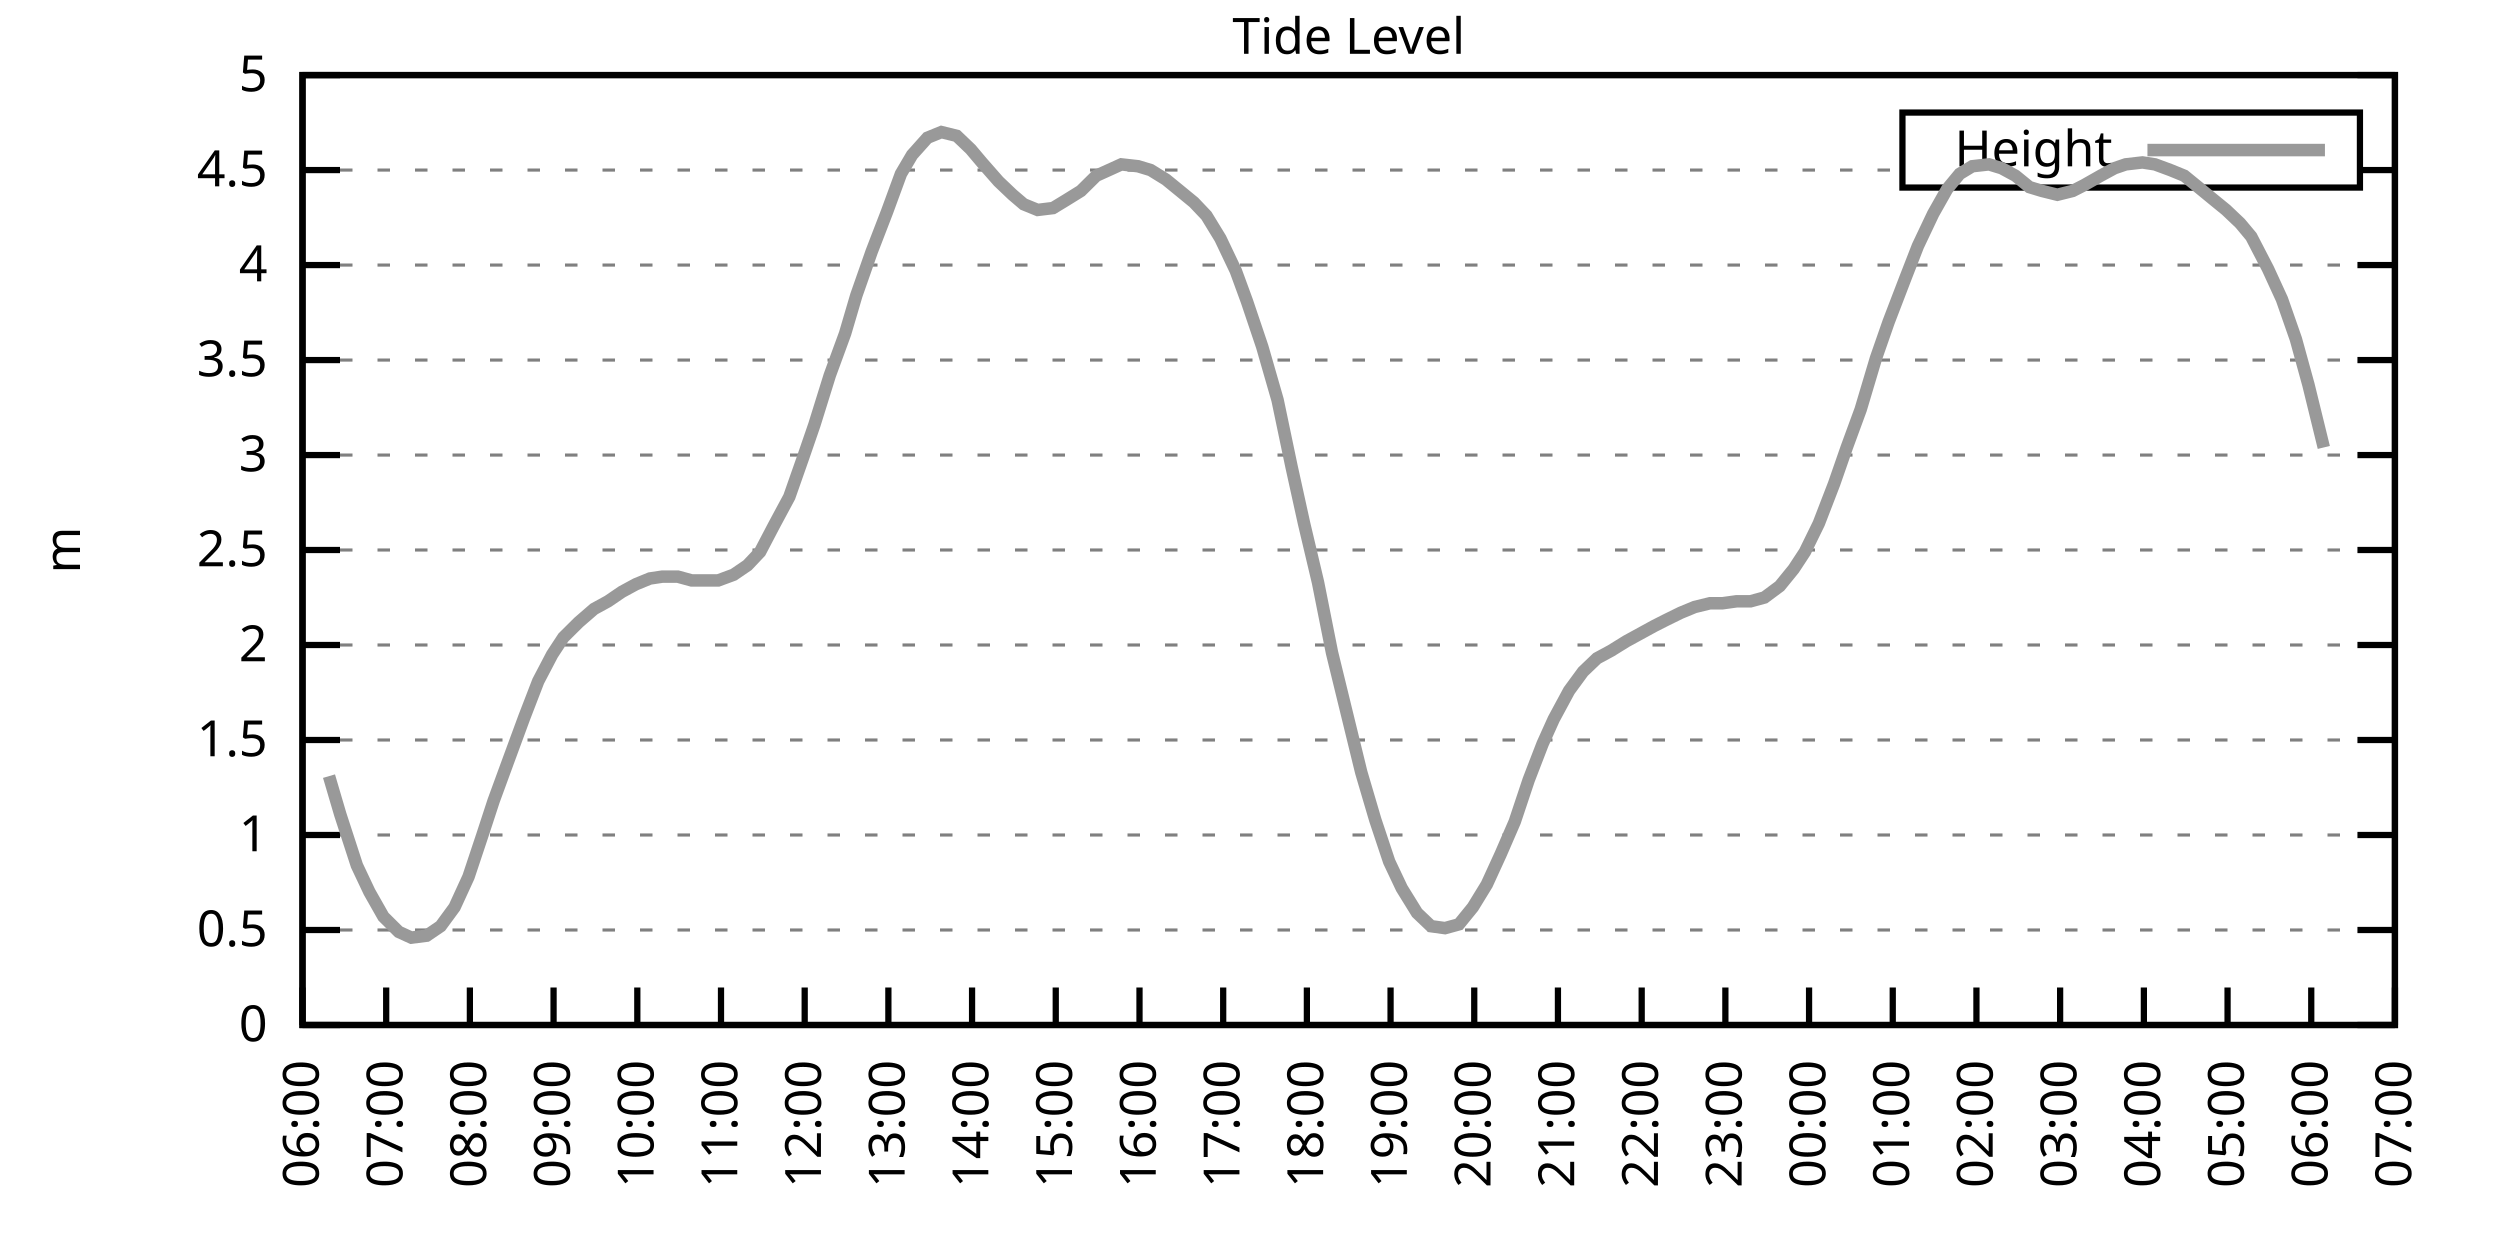
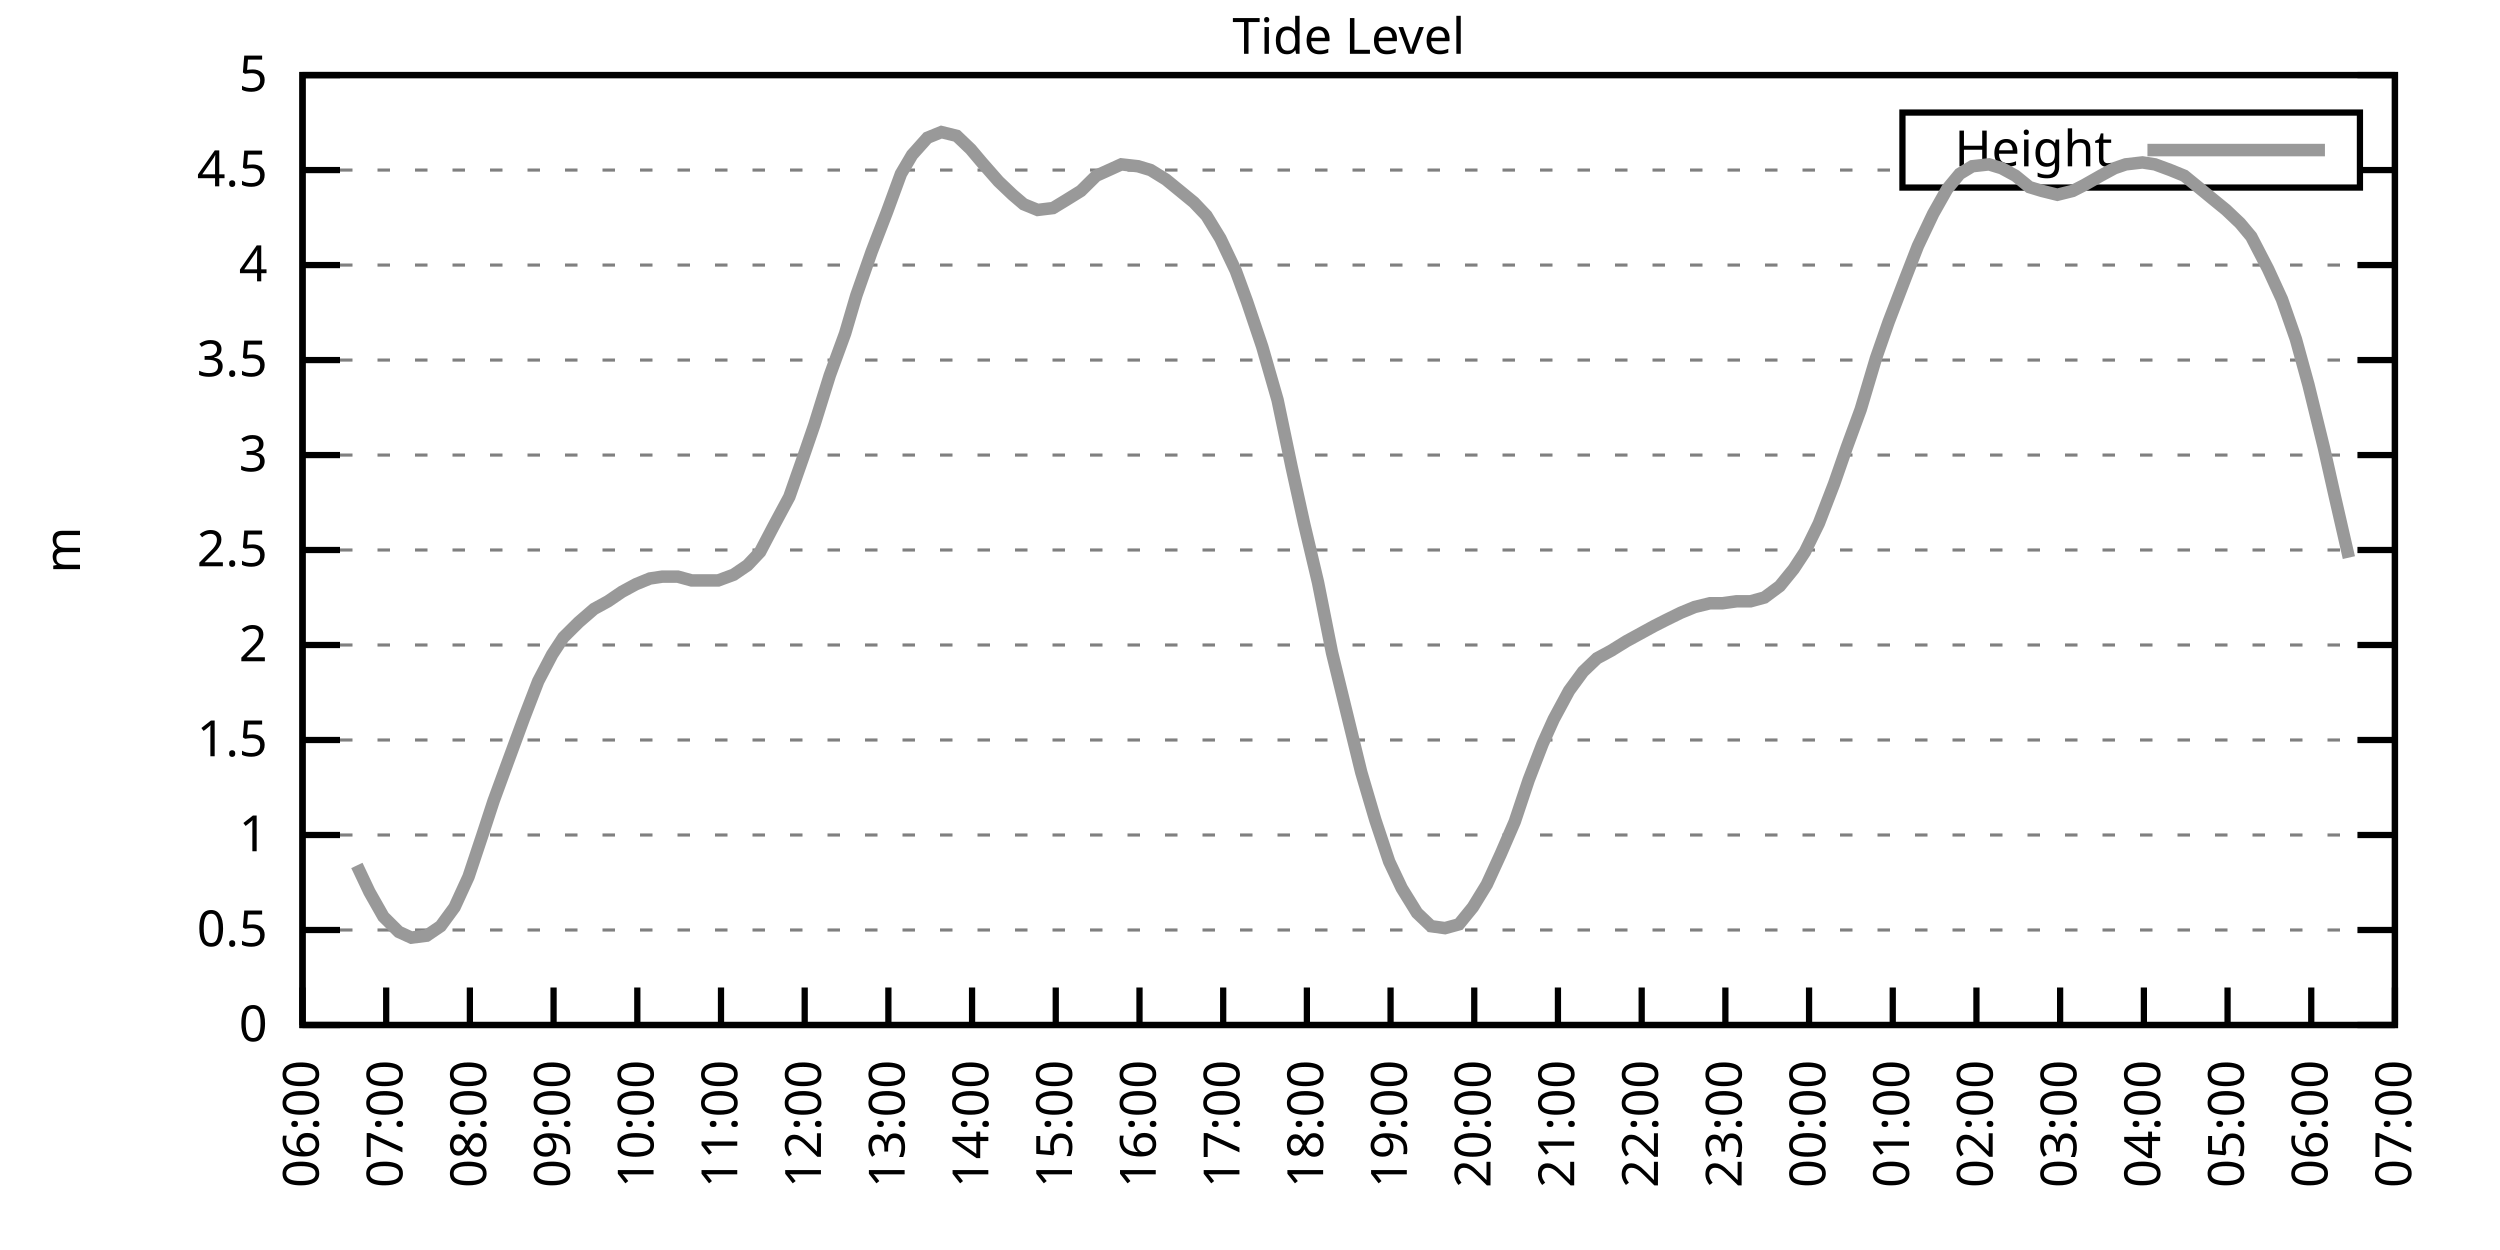
<svg xmlns="http://www.w3.org/2000/svg" xmlns:xlink="http://www.w3.org/1999/xlink" width="400" height="200" viewBox="0 0 400 200">
  <g id="gnuplot_canvas">
    <rect x="0" y="0" width="400" height="200" fill="none" />
    <defs>
      <circle id="gpDot" r="0.5" stroke-width="0.5" stroke="currentColor" />
      <path id="gpPt0" stroke-width="0.333" stroke="currentColor" d="M-1,0 h2 M0,-1 v2" />
      <path id="gpPt1" stroke-width="0.333" stroke="currentColor" d="M-1,-1 L1,1 M1,-1 L-1,1" />
      <path id="gpPt2" stroke-width="0.333" stroke="currentColor" d="M-1,0 L1,0 M0,-1 L0,1 M-1,-1 L1,1 M-1,1 L1,-1" />
      <rect id="gpPt3" stroke-width="0.333" stroke="currentColor" x="-1" y="-1" width="2" height="2" />
      <rect id="gpPt4" stroke-width="0.333" stroke="currentColor" fill="currentColor" x="-1" y="-1" width="2" height="2" />
      <circle id="gpPt5" stroke-width="0.333" stroke="currentColor" cx="0" cy="0" r="1" />
      <use xlink:href="#gpPt5" id="gpPt6" fill="currentColor" stroke="none" />
      <path id="gpPt7" stroke-width="0.333" stroke="currentColor" d="M0,-1.33 L-1.33,0.67 L1.33,0.67 z" />
      <use xlink:href="#gpPt7" id="gpPt8" fill="currentColor" stroke="none" />
      <use xlink:href="#gpPt7" id="gpPt9" stroke="currentColor" transform="rotate(180)" />
      <use xlink:href="#gpPt9" id="gpPt10" fill="currentColor" stroke="none" />
      <use xlink:href="#gpPt3" id="gpPt11" stroke="currentColor" transform="rotate(45)" />
      <use xlink:href="#gpPt11" id="gpPt12" fill="currentColor" stroke="none" />
      <path id="gpPt13" stroke-width="0.333" stroke="currentColor" d="M0,1.330 L1.265,0.411 L0.782,-1.067 L-0.782,-1.076 L-1.265,0.411 z" />
      <use xlink:href="#gpPt13" id="gpPt14" fill="currentColor" stroke="none" />
      <filter id="textbox" filterUnits="objectBoundingBox" x="0" y="0" height="1" width="1">
        <feFlood flood-color="white" flood-opacity="1" result="bgnd" />
        <feComposite in="SourceGraphic" in2="bgnd" operator="atop" />
      </filter>
      <filter id="greybox" filterUnits="objectBoundingBox" x="0" y="0" height="1" width="1">
        <feFlood flood-color="lightgrey" flood-opacity="1" result="grey" />
        <feComposite in="SourceGraphic" in2="grey" operator="atop" />
      </filter>
    </defs>
    <g fill="none" color="white" stroke="currentColor" stroke-width="1.00" stroke-linecap="butt" stroke-linejoin="miter">
</g>
    <g fill="none" color="black" stroke="currentColor" stroke-width="1.00" stroke-linecap="butt" stroke-linejoin="miter">
      <g stroke="none" shape-rendering="crispEdges">
        <polygon fill="rgb(255, 255, 255)" points="48.40,164.00 383.18,164.00 383.18,12.02 48.40,12.02 " />
      </g>
    </g>
    <g fill="none" color="black" stroke="currentColor" stroke-width="1.00" stroke-linecap="butt" stroke-linejoin="miter">
</g>
    <g fill="none" color="black" stroke="black" stroke-width="0.50" stroke-linecap="butt" stroke-linejoin="miter">
</g>
    <g fill="none" color="gray" stroke="currentColor" stroke-width="0.50" stroke-linecap="butt" stroke-linejoin="miter">
      <path stroke="gray" stroke-dasharray="2,4" class="gridline" d="M48.40,164.00 L383.19,164.00  " />
    </g>
    <g fill="none" color="gray" stroke="gray" stroke-width="1.00" stroke-linecap="butt" stroke-linejoin="miter">
</g>
    <g fill="none" color="black" stroke="currentColor" stroke-width="1.00" stroke-linecap="butt" stroke-linejoin="miter">
      <path stroke="black" d="M48.40,164.00 L54.40,164.00 M383.19,164.00 L377.19,164.00  " />
      <g transform="translate(42.80,166.60)" stroke="none" fill="black" font-family="Sans" font-size="8.00" text-anchor="end">
        <text>
          <tspan font-family="Sans"> 0</tspan>
        </text>
      </g>
    </g>
    <g fill="none" color="black" stroke="currentColor" stroke-width="1.00" stroke-linecap="butt" stroke-linejoin="miter">
</g>
    <g fill="none" color="black" stroke="black" stroke-width="0.50" stroke-linecap="butt" stroke-linejoin="miter">
</g>
    <g fill="none" color="gray" stroke="currentColor" stroke-width="0.50" stroke-linecap="butt" stroke-linejoin="miter">
      <path stroke="gray" stroke-dasharray="2,4" class="gridline" d="M48.40,148.80 L383.19,148.80  " />
    </g>
    <g fill="none" color="gray" stroke="gray" stroke-width="1.00" stroke-linecap="butt" stroke-linejoin="miter">
</g>
    <g fill="none" color="black" stroke="currentColor" stroke-width="1.00" stroke-linecap="butt" stroke-linejoin="miter">
      <path stroke="black" d="M48.40,148.80 L54.40,148.80 M383.19,148.80 L377.19,148.80  " />
      <g transform="translate(42.80,151.40)" stroke="none" fill="black" font-family="Sans" font-size="8.00" text-anchor="end">
        <text>
          <tspan font-family="Sans"> 0.5</tspan>
        </text>
      </g>
    </g>
    <g fill="none" color="black" stroke="currentColor" stroke-width="1.00" stroke-linecap="butt" stroke-linejoin="miter">
</g>
    <g fill="none" color="black" stroke="black" stroke-width="0.50" stroke-linecap="butt" stroke-linejoin="miter">
</g>
    <g fill="none" color="gray" stroke="currentColor" stroke-width="0.50" stroke-linecap="butt" stroke-linejoin="miter">
      <path stroke="gray" stroke-dasharray="2,4" class="gridline" d="M48.40,133.60 L383.19,133.60  " />
    </g>
    <g fill="none" color="gray" stroke="gray" stroke-width="1.00" stroke-linecap="butt" stroke-linejoin="miter">
</g>
    <g fill="none" color="black" stroke="currentColor" stroke-width="1.00" stroke-linecap="butt" stroke-linejoin="miter">
      <path stroke="black" d="M48.40,133.60 L54.40,133.60 M383.19,133.60 L377.19,133.60  " />
      <g transform="translate(42.80,136.20)" stroke="none" fill="black" font-family="Sans" font-size="8.00" text-anchor="end">
        <text>
          <tspan font-family="Sans"> 1</tspan>
        </text>
      </g>
    </g>
    <g fill="none" color="black" stroke="currentColor" stroke-width="1.00" stroke-linecap="butt" stroke-linejoin="miter">
</g>
    <g fill="none" color="black" stroke="black" stroke-width="0.50" stroke-linecap="butt" stroke-linejoin="miter">
</g>
    <g fill="none" color="gray" stroke="currentColor" stroke-width="0.50" stroke-linecap="butt" stroke-linejoin="miter">
      <path stroke="gray" stroke-dasharray="2,4" class="gridline" d="M48.40,118.40 L383.19,118.40  " />
    </g>
    <g fill="none" color="gray" stroke="gray" stroke-width="1.00" stroke-linecap="butt" stroke-linejoin="miter">
</g>
    <g fill="none" color="black" stroke="currentColor" stroke-width="1.00" stroke-linecap="butt" stroke-linejoin="miter">
      <path stroke="black" d="M48.40,118.40 L54.40,118.40 M383.19,118.40 L377.19,118.40  " />
      <g transform="translate(42.80,121.00)" stroke="none" fill="black" font-family="Sans" font-size="8.00" text-anchor="end">
        <text>
          <tspan font-family="Sans"> 1.5</tspan>
        </text>
      </g>
    </g>
    <g fill="none" color="black" stroke="currentColor" stroke-width="1.00" stroke-linecap="butt" stroke-linejoin="miter">
</g>
    <g fill="none" color="black" stroke="black" stroke-width="0.50" stroke-linecap="butt" stroke-linejoin="miter">
</g>
    <g fill="none" color="gray" stroke="currentColor" stroke-width="0.50" stroke-linecap="butt" stroke-linejoin="miter">
      <path stroke="gray" stroke-dasharray="2,4" class="gridline" d="M48.40,103.20 L383.19,103.20  " />
    </g>
    <g fill="none" color="gray" stroke="gray" stroke-width="1.00" stroke-linecap="butt" stroke-linejoin="miter">
</g>
    <g fill="none" color="black" stroke="currentColor" stroke-width="1.00" stroke-linecap="butt" stroke-linejoin="miter">
      <path stroke="black" d="M48.40,103.20 L54.40,103.20 M383.19,103.20 L377.19,103.20  " />
      <g transform="translate(42.80,105.80)" stroke="none" fill="black" font-family="Sans" font-size="8.00" text-anchor="end">
        <text>
          <tspan font-family="Sans"> 2</tspan>
        </text>
      </g>
    </g>
    <g fill="none" color="black" stroke="currentColor" stroke-width="1.00" stroke-linecap="butt" stroke-linejoin="miter">
</g>
    <g fill="none" color="black" stroke="black" stroke-width="0.50" stroke-linecap="butt" stroke-linejoin="miter">
</g>
    <g fill="none" color="gray" stroke="currentColor" stroke-width="0.50" stroke-linecap="butt" stroke-linejoin="miter">
      <path stroke="gray" stroke-dasharray="2,4" class="gridline" d="M48.40,88.00 L383.19,88.00  " />
    </g>
    <g fill="none" color="gray" stroke="gray" stroke-width="1.00" stroke-linecap="butt" stroke-linejoin="miter">
</g>
    <g fill="none" color="black" stroke="currentColor" stroke-width="1.00" stroke-linecap="butt" stroke-linejoin="miter">
      <path stroke="black" d="M48.40,88.00 L54.40,88.00 M383.19,88.00 L377.19,88.00  " />
      <g transform="translate(42.80,90.60)" stroke="none" fill="black" font-family="Sans" font-size="8.00" text-anchor="end">
        <text>
          <tspan font-family="Sans"> 2.5</tspan>
        </text>
      </g>
    </g>
    <g fill="none" color="black" stroke="currentColor" stroke-width="1.00" stroke-linecap="butt" stroke-linejoin="miter">
</g>
    <g fill="none" color="black" stroke="black" stroke-width="0.50" stroke-linecap="butt" stroke-linejoin="miter">
</g>
    <g fill="none" color="gray" stroke="currentColor" stroke-width="0.50" stroke-linecap="butt" stroke-linejoin="miter">
      <path stroke="gray" stroke-dasharray="2,4" class="gridline" d="M48.40,72.81 L383.19,72.81  " />
    </g>
    <g fill="none" color="gray" stroke="gray" stroke-width="1.00" stroke-linecap="butt" stroke-linejoin="miter">
</g>
    <g fill="none" color="black" stroke="currentColor" stroke-width="1.00" stroke-linecap="butt" stroke-linejoin="miter">
      <path stroke="black" d="M48.40,72.81 L54.40,72.81 M383.19,72.81 L377.19,72.81  " />
      <g transform="translate(42.80,75.41)" stroke="none" fill="black" font-family="Sans" font-size="8.00" text-anchor="end">
        <text>
          <tspan font-family="Sans"> 3</tspan>
        </text>
      </g>
    </g>
    <g fill="none" color="black" stroke="currentColor" stroke-width="1.00" stroke-linecap="butt" stroke-linejoin="miter">
</g>
    <g fill="none" color="black" stroke="black" stroke-width="0.50" stroke-linecap="butt" stroke-linejoin="miter">
</g>
    <g fill="none" color="gray" stroke="currentColor" stroke-width="0.50" stroke-linecap="butt" stroke-linejoin="miter">
      <path stroke="gray" stroke-dasharray="2,4" class="gridline" d="M48.40,57.61 L383.19,57.61  " />
    </g>
    <g fill="none" color="gray" stroke="gray" stroke-width="1.00" stroke-linecap="butt" stroke-linejoin="miter">
</g>
    <g fill="none" color="black" stroke="currentColor" stroke-width="1.00" stroke-linecap="butt" stroke-linejoin="miter">
      <path stroke="black" d="M48.40,57.61 L54.40,57.61 M383.19,57.61 L377.19,57.61  " />
      <g transform="translate(42.80,60.21)" stroke="none" fill="black" font-family="Sans" font-size="8.00" text-anchor="end">
        <text>
          <tspan font-family="Sans"> 3.5</tspan>
        </text>
      </g>
    </g>
    <g fill="none" color="black" stroke="currentColor" stroke-width="1.00" stroke-linecap="butt" stroke-linejoin="miter">
</g>
    <g fill="none" color="black" stroke="black" stroke-width="0.50" stroke-linecap="butt" stroke-linejoin="miter">
</g>
    <g fill="none" color="gray" stroke="currentColor" stroke-width="0.50" stroke-linecap="butt" stroke-linejoin="miter">
      <path stroke="gray" stroke-dasharray="2,4" class="gridline" d="M48.40,42.41 L383.19,42.41  " />
    </g>
    <g fill="none" color="gray" stroke="gray" stroke-width="1.00" stroke-linecap="butt" stroke-linejoin="miter">
</g>
    <g fill="none" color="black" stroke="currentColor" stroke-width="1.00" stroke-linecap="butt" stroke-linejoin="miter">
      <path stroke="black" d="M48.40,42.41 L54.40,42.41 M383.19,42.41 L377.19,42.41  " />
      <g transform="translate(42.80,45.01)" stroke="none" fill="black" font-family="Sans" font-size="8.00" text-anchor="end">
        <text>
          <tspan font-family="Sans"> 4</tspan>
        </text>
      </g>
    </g>
    <g fill="none" color="black" stroke="currentColor" stroke-width="1.00" stroke-linecap="butt" stroke-linejoin="miter">
</g>
    <g fill="none" color="black" stroke="black" stroke-width="0.50" stroke-linecap="butt" stroke-linejoin="miter">
</g>
    <g fill="none" color="gray" stroke="currentColor" stroke-width="0.50" stroke-linecap="butt" stroke-linejoin="miter">
      <path stroke="gray" stroke-dasharray="2,4" class="gridline" d="M48.40,27.21 L304.39,27.21 M377.59,27.21 L383.19,27.21  " />
    </g>
    <g fill="none" color="gray" stroke="gray" stroke-width="1.00" stroke-linecap="butt" stroke-linejoin="miter">
</g>
    <g fill="none" color="black" stroke="currentColor" stroke-width="1.00" stroke-linecap="butt" stroke-linejoin="miter">
      <path stroke="black" d="M48.40,27.21 L54.40,27.21 M383.19,27.21 L377.19,27.21  " />
      <g transform="translate(42.80,29.81)" stroke="none" fill="black" font-family="Sans" font-size="8.00" text-anchor="end">
        <text>
          <tspan font-family="Sans"> 4.5</tspan>
        </text>
      </g>
    </g>
    <g fill="none" color="black" stroke="currentColor" stroke-width="1.00" stroke-linecap="butt" stroke-linejoin="miter">
</g>
    <g fill="none" color="black" stroke="black" stroke-width="0.50" stroke-linecap="butt" stroke-linejoin="miter">
</g>
    <g fill="none" color="gray" stroke="currentColor" stroke-width="0.50" stroke-linecap="butt" stroke-linejoin="miter">
      <path stroke="gray" stroke-dasharray="2,4" class="gridline" d="M48.40,12.01 L383.19,12.01  " />
    </g>
    <g fill="none" color="gray" stroke="gray" stroke-width="1.00" stroke-linecap="butt" stroke-linejoin="miter">
</g>
    <g fill="none" color="black" stroke="currentColor" stroke-width="1.00" stroke-linecap="butt" stroke-linejoin="miter">
      <path stroke="black" d="M48.40,12.01 L54.40,12.01 M383.19,12.01 L377.19,12.01  " />
      <g transform="translate(42.80,14.61)" stroke="none" fill="black" font-family="Sans" font-size="8.00" text-anchor="end">
        <text>
          <tspan font-family="Sans"> 5</tspan>
        </text>
      </g>
    </g>
    <g fill="none" color="black" stroke="currentColor" stroke-width="1.00" stroke-linecap="butt" stroke-linejoin="miter">
      <path stroke="black" d="M48.40,164.00 L48.40,158.00  " />
      <g transform="translate(51.00,169.60) rotate(270.00)" stroke="none" fill="black" font-family="Sans" font-size="8.00" text-anchor="end">
        <text>
          <tspan font-family="Sans">06:00</tspan>
        </text>
      </g>
    </g>
    <g fill="none" color="black" stroke="currentColor" stroke-width="1.00" stroke-linecap="butt" stroke-linejoin="miter">
      <path stroke="black" d="M61.79,164.00 L61.79,158.00  " />
      <g transform="translate(64.39,169.60) rotate(270.00)" stroke="none" fill="black" font-family="Sans" font-size="8.00" text-anchor="end">
        <text>
          <tspan font-family="Sans">07:00</tspan>
        </text>
      </g>
    </g>
    <g fill="none" color="black" stroke="currentColor" stroke-width="1.00" stroke-linecap="butt" stroke-linejoin="miter">
      <path stroke="black" d="M75.18,164.00 L75.18,158.00  " />
      <g transform="translate(77.78,169.60) rotate(270.00)" stroke="none" fill="black" font-family="Sans" font-size="8.00" text-anchor="end">
        <text>
          <tspan font-family="Sans">08:00</tspan>
        </text>
      </g>
    </g>
    <g fill="none" color="black" stroke="currentColor" stroke-width="1.00" stroke-linecap="butt" stroke-linejoin="miter">
      <path stroke="black" d="M88.57,164.00 L88.57,158.00  " />
      <g transform="translate(91.17,169.60) rotate(270.00)" stroke="none" fill="black" font-family="Sans" font-size="8.00" text-anchor="end">
        <text>
          <tspan font-family="Sans">09:00</tspan>
        </text>
      </g>
    </g>
    <g fill="none" color="black" stroke="currentColor" stroke-width="1.00" stroke-linecap="butt" stroke-linejoin="miter">
      <path stroke="black" d="M101.97,164.00 L101.97,158.00  " />
      <g transform="translate(104.57,169.60) rotate(270.00)" stroke="none" fill="black" font-family="Sans" font-size="8.00" text-anchor="end">
        <text>
          <tspan font-family="Sans">10:00</tspan>
        </text>
      </g>
    </g>
    <g fill="none" color="black" stroke="currentColor" stroke-width="1.00" stroke-linecap="butt" stroke-linejoin="miter">
      <path stroke="black" d="M115.36,164.00 L115.36,158.00  " />
      <g transform="translate(117.96,169.60) rotate(270.00)" stroke="none" fill="black" font-family="Sans" font-size="8.00" text-anchor="end">
        <text>
          <tspan font-family="Sans">11:00</tspan>
        </text>
      </g>
    </g>
    <g fill="none" color="black" stroke="currentColor" stroke-width="1.00" stroke-linecap="butt" stroke-linejoin="miter">
      <path stroke="black" d="M128.75,164.00 L128.75,158.00  " />
      <g transform="translate(131.35,169.60) rotate(270.00)" stroke="none" fill="black" font-family="Sans" font-size="8.00" text-anchor="end">
        <text>
          <tspan font-family="Sans">12:00</tspan>
        </text>
      </g>
    </g>
    <g fill="none" color="black" stroke="currentColor" stroke-width="1.00" stroke-linecap="butt" stroke-linejoin="miter">
      <path stroke="black" d="M142.14,164.00 L142.14,158.00  " />
      <g transform="translate(144.74,169.60) rotate(270.00)" stroke="none" fill="black" font-family="Sans" font-size="8.00" text-anchor="end">
        <text>
          <tspan font-family="Sans">13:00</tspan>
        </text>
      </g>
    </g>
    <g fill="none" color="black" stroke="currentColor" stroke-width="1.00" stroke-linecap="butt" stroke-linejoin="miter">
      <path stroke="black" d="M155.53,164.00 L155.53,158.00  " />
      <g transform="translate(158.13,169.60) rotate(270.00)" stroke="none" fill="black" font-family="Sans" font-size="8.00" text-anchor="end">
        <text>
          <tspan font-family="Sans">14:00</tspan>
        </text>
      </g>
    </g>
    <g fill="none" color="black" stroke="currentColor" stroke-width="1.00" stroke-linecap="butt" stroke-linejoin="miter">
      <path stroke="black" d="M168.92,164.00 L168.92,158.00  " />
      <g transform="translate(171.52,169.60) rotate(270.00)" stroke="none" fill="black" font-family="Sans" font-size="8.00" text-anchor="end">
        <text>
          <tspan font-family="Sans">15:00</tspan>
        </text>
      </g>
    </g>
    <g fill="none" color="black" stroke="currentColor" stroke-width="1.00" stroke-linecap="butt" stroke-linejoin="miter">
      <path stroke="black" d="M182.32,164.00 L182.32,158.00  " />
      <g transform="translate(184.92,169.60) rotate(270.00)" stroke="none" fill="black" font-family="Sans" font-size="8.00" text-anchor="end">
        <text>
          <tspan font-family="Sans">16:00</tspan>
        </text>
      </g>
    </g>
    <g fill="none" color="black" stroke="currentColor" stroke-width="1.00" stroke-linecap="butt" stroke-linejoin="miter">
      <path stroke="black" d="M195.71,164.00 L195.71,158.00  " />
      <g transform="translate(198.31,169.60) rotate(270.00)" stroke="none" fill="black" font-family="Sans" font-size="8.00" text-anchor="end">
        <text>
          <tspan font-family="Sans">17:00</tspan>
        </text>
      </g>
    </g>
    <g fill="none" color="black" stroke="currentColor" stroke-width="1.00" stroke-linecap="butt" stroke-linejoin="miter">
      <path stroke="black" d="M209.10,164.00 L209.10,158.00  " />
      <g transform="translate(211.70,169.60) rotate(270.00)" stroke="none" fill="black" font-family="Sans" font-size="8.00" text-anchor="end">
        <text>
          <tspan font-family="Sans">18:00</tspan>
        </text>
      </g>
    </g>
    <g fill="none" color="black" stroke="currentColor" stroke-width="1.00" stroke-linecap="butt" stroke-linejoin="miter">
      <path stroke="black" d="M222.49,164.00 L222.49,158.00  " />
      <g transform="translate(225.09,169.60) rotate(270.00)" stroke="none" fill="black" font-family="Sans" font-size="8.00" text-anchor="end">
        <text>
          <tspan font-family="Sans">19:00</tspan>
        </text>
      </g>
    </g>
    <g fill="none" color="black" stroke="currentColor" stroke-width="1.00" stroke-linecap="butt" stroke-linejoin="miter">
      <path stroke="black" d="M235.88,164.00 L235.88,158.00  " />
      <g transform="translate(238.48,169.60) rotate(270.00)" stroke="none" fill="black" font-family="Sans" font-size="8.00" text-anchor="end">
        <text>
          <tspan font-family="Sans">20:00</tspan>
        </text>
      </g>
    </g>
    <g fill="none" color="black" stroke="currentColor" stroke-width="1.00" stroke-linecap="butt" stroke-linejoin="miter">
      <path stroke="black" d="M249.27,164.00 L249.27,158.00  " />
      <g transform="translate(251.87,169.60) rotate(270.00)" stroke="none" fill="black" font-family="Sans" font-size="8.00" text-anchor="end">
        <text>
          <tspan font-family="Sans">21:00</tspan>
        </text>
      </g>
    </g>
    <g fill="none" color="black" stroke="currentColor" stroke-width="1.00" stroke-linecap="butt" stroke-linejoin="miter">
      <path stroke="black" d="M262.67,164.00 L262.67,158.00  " />
      <g transform="translate(265.27,169.60) rotate(270.00)" stroke="none" fill="black" font-family="Sans" font-size="8.00" text-anchor="end">
        <text>
          <tspan font-family="Sans">22:00</tspan>
        </text>
      </g>
    </g>
    <g fill="none" color="black" stroke="currentColor" stroke-width="1.00" stroke-linecap="butt" stroke-linejoin="miter">
      <path stroke="black" d="M276.06,164.00 L276.06,158.00  " />
      <g transform="translate(278.66,169.60) rotate(270.00)" stroke="none" fill="black" font-family="Sans" font-size="8.00" text-anchor="end">
        <text>
          <tspan font-family="Sans">23:00</tspan>
        </text>
      </g>
    </g>
    <g fill="none" color="black" stroke="currentColor" stroke-width="1.00" stroke-linecap="butt" stroke-linejoin="miter">
      <path stroke="black" d="M289.45,164.00 L289.45,158.00  " />
      <g transform="translate(292.05,169.60) rotate(270.00)" stroke="none" fill="black" font-family="Sans" font-size="8.00" text-anchor="end">
        <text>
          <tspan font-family="Sans">00:00</tspan>
        </text>
      </g>
    </g>
    <g fill="none" color="black" stroke="currentColor" stroke-width="1.00" stroke-linecap="butt" stroke-linejoin="miter">
      <path stroke="black" d="M302.84,164.00 L302.84,158.00  " />
      <g transform="translate(305.44,169.60) rotate(270.00)" stroke="none" fill="black" font-family="Sans" font-size="8.00" text-anchor="end">
        <text>
          <tspan font-family="Sans">01:00</tspan>
        </text>
      </g>
    </g>
    <g fill="none" color="black" stroke="currentColor" stroke-width="1.00" stroke-linecap="butt" stroke-linejoin="miter">
      <path stroke="black" d="M316.23,164.00 L316.23,158.00  " />
      <g transform="translate(318.83,169.60) rotate(270.00)" stroke="none" fill="black" font-family="Sans" font-size="8.00" text-anchor="end">
        <text>
          <tspan font-family="Sans">02:00</tspan>
        </text>
      </g>
    </g>
    <g fill="none" color="black" stroke="currentColor" stroke-width="1.00" stroke-linecap="butt" stroke-linejoin="miter">
      <path stroke="black" d="M329.62,164.00 L329.62,158.00  " />
      <g transform="translate(332.22,169.60) rotate(270.00)" stroke="none" fill="black" font-family="Sans" font-size="8.00" text-anchor="end">
        <text>
          <tspan font-family="Sans">03:00</tspan>
        </text>
      </g>
    </g>
    <g fill="none" color="black" stroke="currentColor" stroke-width="1.00" stroke-linecap="butt" stroke-linejoin="miter">
      <path stroke="black" d="M343.02,164.00 L343.02,158.00  " />
      <g transform="translate(345.62,169.60) rotate(270.00)" stroke="none" fill="black" font-family="Sans" font-size="8.00" text-anchor="end">
        <text>
          <tspan font-family="Sans">04:00</tspan>
        </text>
      </g>
    </g>
    <g fill="none" color="black" stroke="currentColor" stroke-width="1.00" stroke-linecap="butt" stroke-linejoin="miter">
      <path stroke="black" d="M356.41,164.00 L356.41,158.00  " />
      <g transform="translate(359.01,169.60) rotate(270.00)" stroke="none" fill="black" font-family="Sans" font-size="8.00" text-anchor="end">
        <text>
          <tspan font-family="Sans">05:00</tspan>
        </text>
      </g>
    </g>
    <g fill="none" color="black" stroke="currentColor" stroke-width="1.00" stroke-linecap="butt" stroke-linejoin="miter">
      <path stroke="black" d="M369.80,164.00 L369.80,158.00  " />
      <g transform="translate(372.40,169.60) rotate(270.00)" stroke="none" fill="black" font-family="Sans" font-size="8.00" text-anchor="end">
        <text>
          <tspan font-family="Sans">06:00</tspan>
        </text>
      </g>
    </g>
    <g fill="none" color="black" stroke="currentColor" stroke-width="1.00" stroke-linecap="butt" stroke-linejoin="miter">
      <path stroke="black" d="M383.19,164.00 L383.19,158.00  " />
      <g transform="translate(385.79,169.60) rotate(270.00)" stroke="none" fill="black" font-family="Sans" font-size="8.00" text-anchor="end">
        <text>
          <tspan font-family="Sans">07:00</tspan>
        </text>
      </g>
    </g>
    <g fill="none" color="black" stroke="currentColor" stroke-width="1.00" stroke-linecap="butt" stroke-linejoin="miter">
</g>
    <g fill="none" color="black" stroke="currentColor" stroke-width="1.00" stroke-linecap="butt" stroke-linejoin="miter">
      <path stroke="black" d="M48.40,12.01 L48.40,164.00 L383.19,164.00 L383.19,12.01 L48.40,12.01 Z  " />
    </g>
    <g fill="none" color="black" stroke="currentColor" stroke-width="1.00" stroke-linecap="butt" stroke-linejoin="miter">
</g>
    <g fill="none" color="black" stroke="currentColor" stroke-width="1.00" stroke-linecap="butt" stroke-linejoin="miter">
      <path stroke="black" d="M304.39,30.01 L304.39,18.01 L377.59,18.01 L377.59,30.01 L304.39,30.01 Z  " />
    </g>
    <g id="Tide_level_plot_1">
      <g fill="none" color="white" stroke="black" stroke-width="2.00" stroke-linecap="butt" stroke-linejoin="miter">
</g>
      <g fill="none" color="black" stroke="currentColor" stroke-width="2.00" stroke-linecap="butt" stroke-linejoin="miter">
        <g transform="translate(337.99,26.61)" stroke="none" fill="black" font-family="Sans" font-size="8.00" text-anchor="end">
          <text>
            <tspan font-family="Sans">Height</tspan>
          </text>
        </g>
      </g>
      <g fill="none" color="black" stroke="currentColor" stroke-width="2.00" stroke-linecap="butt" stroke-linejoin="miter">
-         <path stroke="rgb(153, 153, 153)" d="M343.59,24.01 L371.99,24.01 M52.64,124.18 L54.43,130.26 L57.10,138.47 L59.11,142.72 L61.35,146.67 L63.80,149.10   L65.81,150.02 L68.26,149.71 L70.50,148.19 L72.73,145.15 L74.96,140.29 L77.19,133.60 L78.98,128.13 L81.43,121.44   L83.89,114.76 L86.12,108.98 L88.35,104.72 L90.14,101.99 L92.59,99.56 L95.05,97.43 L97.28,96.21 L99.51,94.69   L101.74,93.48 L103.98,92.56 L105.98,92.26 L108.44,92.26 L110.67,92.87 L112.68,92.87 L114.91,92.87 L117.37,91.96   L119.60,90.44 L121.61,88.31 L123.84,84.05 L126.29,79.49 L128.53,73.11 L130.31,67.94 L132.77,60.04 L135.22,53.35   L137.01,47.27 L139.46,40.28 L141.92,33.90 L144.15,27.82 L145.94,24.78 L148.39,22.04 L150.62,21.13 L153.08,21.74   L155.31,23.87 L157.10,25.99 L159.77,29.03 L162.01,31.16 L163.79,32.68 L166.02,33.59 L168.48,33.29 L170.49,32.07   L172.94,30.55 L175.40,28.12 L177.41,27.21 L179.41,26.30 L182.09,26.60 L184.10,27.21 L186.56,28.73 L188.79,30.55   L191.02,32.38 L193.03,34.50 L195.26,38.15 L197.72,43.32 L199.50,48.18 L201.96,55.48 L204.41,63.99 L206.64,74.63   L208.65,83.75 L210.88,93.17 L213.12,104.42 L215.57,114.45 L217.80,123.57 L220.04,131.17 L222.27,137.86 L224.28,142.11   L226.73,146.07 L228.96,148.19 L231.20,148.50 L233.43,147.89 L235.66,145.15 L237.89,141.51 L240.12,136.64 L242.36,131.47   L244.59,124.79 L246.82,119.01 L248.60,115.06 L251.06,110.50 L253.29,107.46 L255.52,105.33 L257.76,104.12 L260.21,102.60   L262.44,101.38 L264.67,100.16 L266.46,99.25 L268.92,98.04 L271.15,97.12 L273.60,96.52 L275.61,96.52 L277.84,96.21   L280.07,96.21 L282.31,95.60 L284.76,93.78 L286.99,91.04 L288.78,88.31 L291.01,83.75 L293.47,77.37 L295.48,71.59   L297.71,65.51 L300.16,57.30 L302.17,51.53 L304.85,44.54 L306.86,39.37 L309.31,34.20 L311.54,30.25 L313.55,27.82   L315.56,26.60 L318.24,26.30 L320.25,26.91 L322.48,28.12 L324.71,29.94 L326.72,30.55 L329.18,31.16 L331.63,30.55   L333.42,29.64 L336.10,28.12 L338.33,26.91 L340.11,26.30 L342.79,25.99 L344.80,26.30 L347.26,27.21 L349.49,28.12   L351.72,29.94 L353.95,31.77 L356.18,33.59 L358.42,35.72 L360.20,37.85 L362.88,43.02 L365.11,47.88 L367.34,54.26   L369.35,61.56 L371.81,71.59  " />
+         <path stroke="rgb(153, 153, 153)" d="M343.59,24.01 L371.99,24.01 M57.10,138.47 L59.11,142.72 L61.35,146.67 L63.80,149.10 L65.81,150.02 L68.26,149.71   L70.50,148.19 L72.73,145.15 L74.96,140.29 L77.19,133.60 L78.98,128.13 L81.43,121.44 L83.89,114.76 L86.12,108.98   L88.35,104.72 L90.14,101.99 L92.59,99.56 L95.05,97.43 L97.28,96.21 L99.51,94.69 L101.74,93.48 L103.98,92.56   L105.98,92.26 L108.44,92.26 L110.67,92.87 L112.68,92.87 L114.91,92.87 L117.37,91.96 L119.60,90.44 L121.61,88.31   L123.84,84.05 L126.29,79.49 L128.53,73.11 L130.31,67.94 L132.77,60.04 L135.22,53.35 L137.01,47.27 L139.46,40.28   L141.92,33.90 L144.15,27.82 L145.94,24.78 L148.39,22.04 L150.62,21.13 L153.08,21.74 L155.31,23.87 L157.10,25.99   L159.77,29.03 L162.01,31.16 L163.79,32.68 L166.02,33.59 L168.48,33.29 L170.49,32.07 L172.94,30.55 L175.40,28.12   L177.41,27.21 L179.41,26.30 L182.09,26.60 L184.10,27.21 L186.56,28.73 L188.79,30.55 L191.02,32.38 L193.03,34.50   L195.26,38.15 L197.72,43.32 L199.50,48.18 L201.96,55.48 L204.41,63.99 L206.64,74.63 L208.65,83.75 L210.88,93.17   L213.12,104.42 L215.57,114.45 L217.80,123.57 L220.04,131.17 L222.27,137.86 L224.28,142.11 L226.73,146.07 L228.96,148.19   L231.20,148.50 L233.43,147.89 L235.66,145.15 L237.89,141.51 L240.12,136.64 L242.36,131.47 L244.59,124.79 L246.82,119.01   L248.60,115.06 L251.06,110.50 L253.29,107.46 L255.52,105.33 L257.76,104.12 L260.21,102.60 L262.44,101.38 L264.67,100.16   L266.46,99.25 L268.92,98.04 L271.15,97.12 L273.60,96.52 L275.61,96.52 L277.84,96.21 L280.07,96.21 L282.31,95.60   L284.76,93.78 L286.99,91.04 L288.78,88.31 L291.01,83.75 L293.47,77.37 L295.48,71.59 L297.71,65.51 L300.16,57.30   L302.17,51.53 L304.85,44.54 L306.86,39.37 L309.31,34.20 L311.54,30.25 L313.55,27.82 L315.56,26.60 L318.24,26.30   L320.25,26.91 L322.48,28.12 L324.71,29.94 L326.72,30.55 L329.18,31.16 L331.63,30.55 L333.42,29.64 L336.10,28.12   L338.33,26.91 L340.11,26.30 L342.79,25.99 L344.80,26.30 L347.26,27.21 L349.49,28.12 L351.72,29.94 L353.95,31.77   L356.18,33.59 L358.42,35.72 L360.20,37.85 L362.88,43.02 L365.11,47.88 L367.34,54.26 L369.35,61.56 L371.81,71.59   L373.59,79.49 L375.82,89.22  " />
      </g>
    </g>
    <g fill="none" color="black" stroke="currentColor" stroke-width="2.00" stroke-linecap="butt" stroke-linejoin="miter">
</g>
    <g fill="none" color="black" stroke="black" stroke-width="1.00" stroke-linecap="butt" stroke-linejoin="miter">
</g>
    <g fill="none" color="black" stroke="currentColor" stroke-width="1.00" stroke-linecap="butt" stroke-linejoin="miter">
      <path stroke="black" d="M48.40,12.01 L48.40,164.00 L383.19,164.00 L383.19,12.01 L48.40,12.01 Z  " />
      <g transform="translate(12.80,88.01) rotate(270.00)" stroke="none" fill="black" font-family="Sans" font-size="8.00" text-anchor="middle">
        <text>
          <tspan font-family="Sans">m</tspan>
        </text>
      </g>
    </g>
    <g fill="none" color="black" stroke="currentColor" stroke-width="1.00" stroke-linecap="butt" stroke-linejoin="miter">
</g>
    <g fill="none" color="black" stroke="currentColor" stroke-width="1.00" stroke-linecap="butt" stroke-linejoin="miter">
      <g transform="translate(215.79,8.61)" stroke="none" fill="black" font-family="Sans" font-size="8.00" text-anchor="middle">
        <text>
          <tspan font-family="Sans">Tide Level</tspan>
        </text>
      </g>
    </g>
    <g fill="none" color="black" stroke="currentColor" stroke-width="1.00" stroke-linecap="butt" stroke-linejoin="miter">
</g>
  </g>
</svg>
